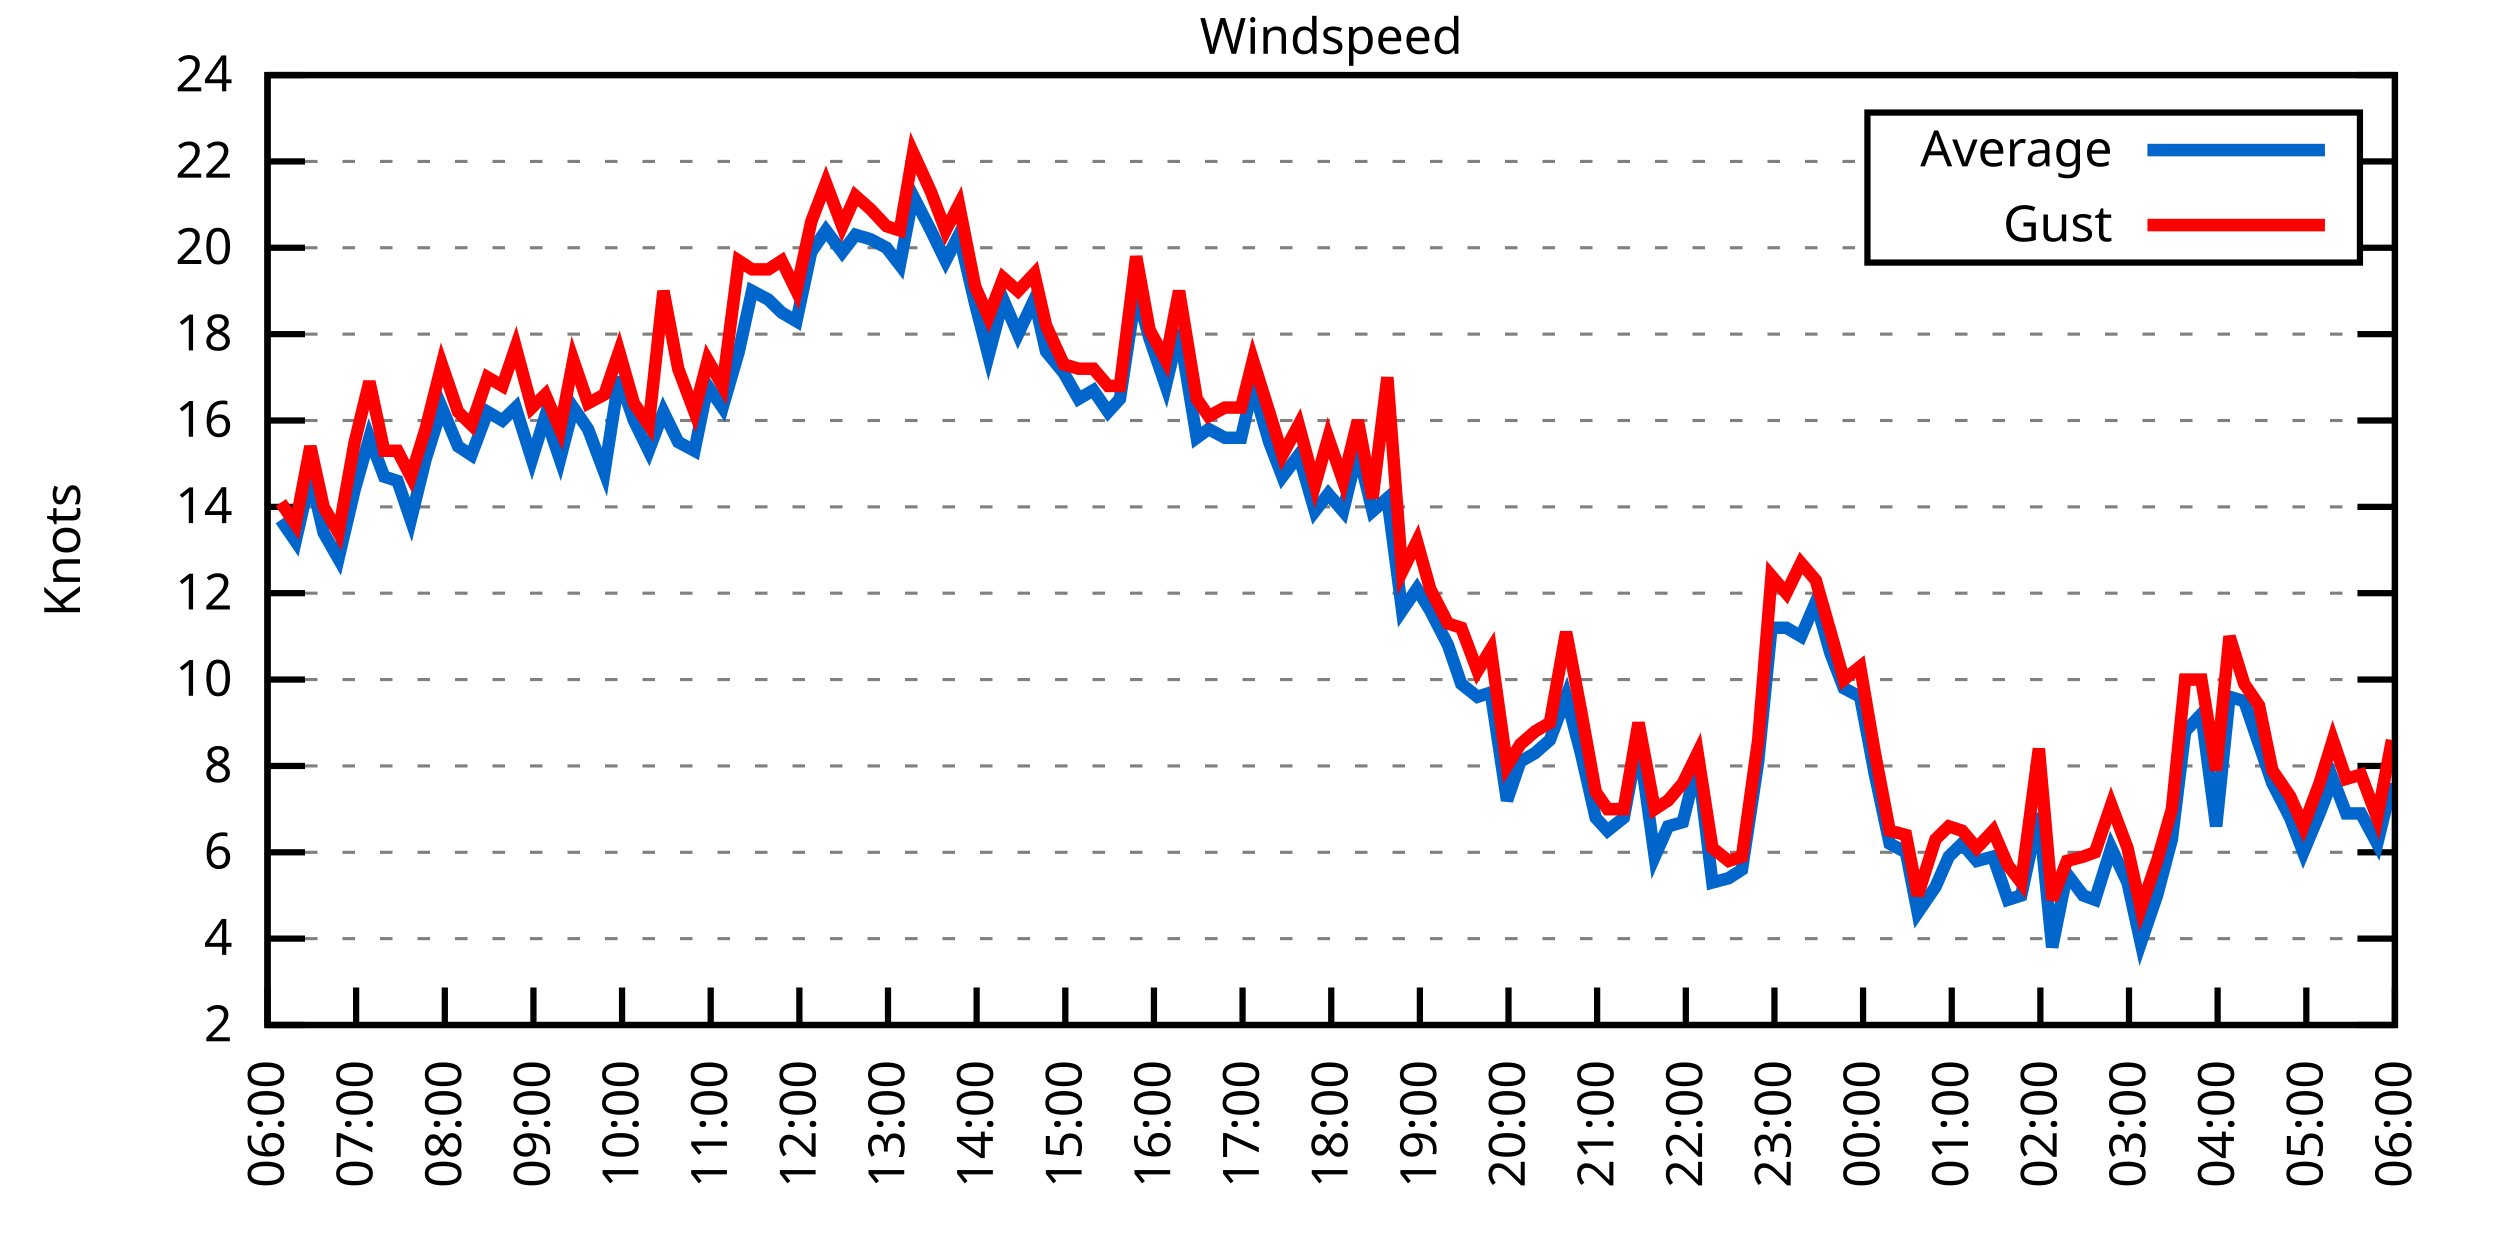
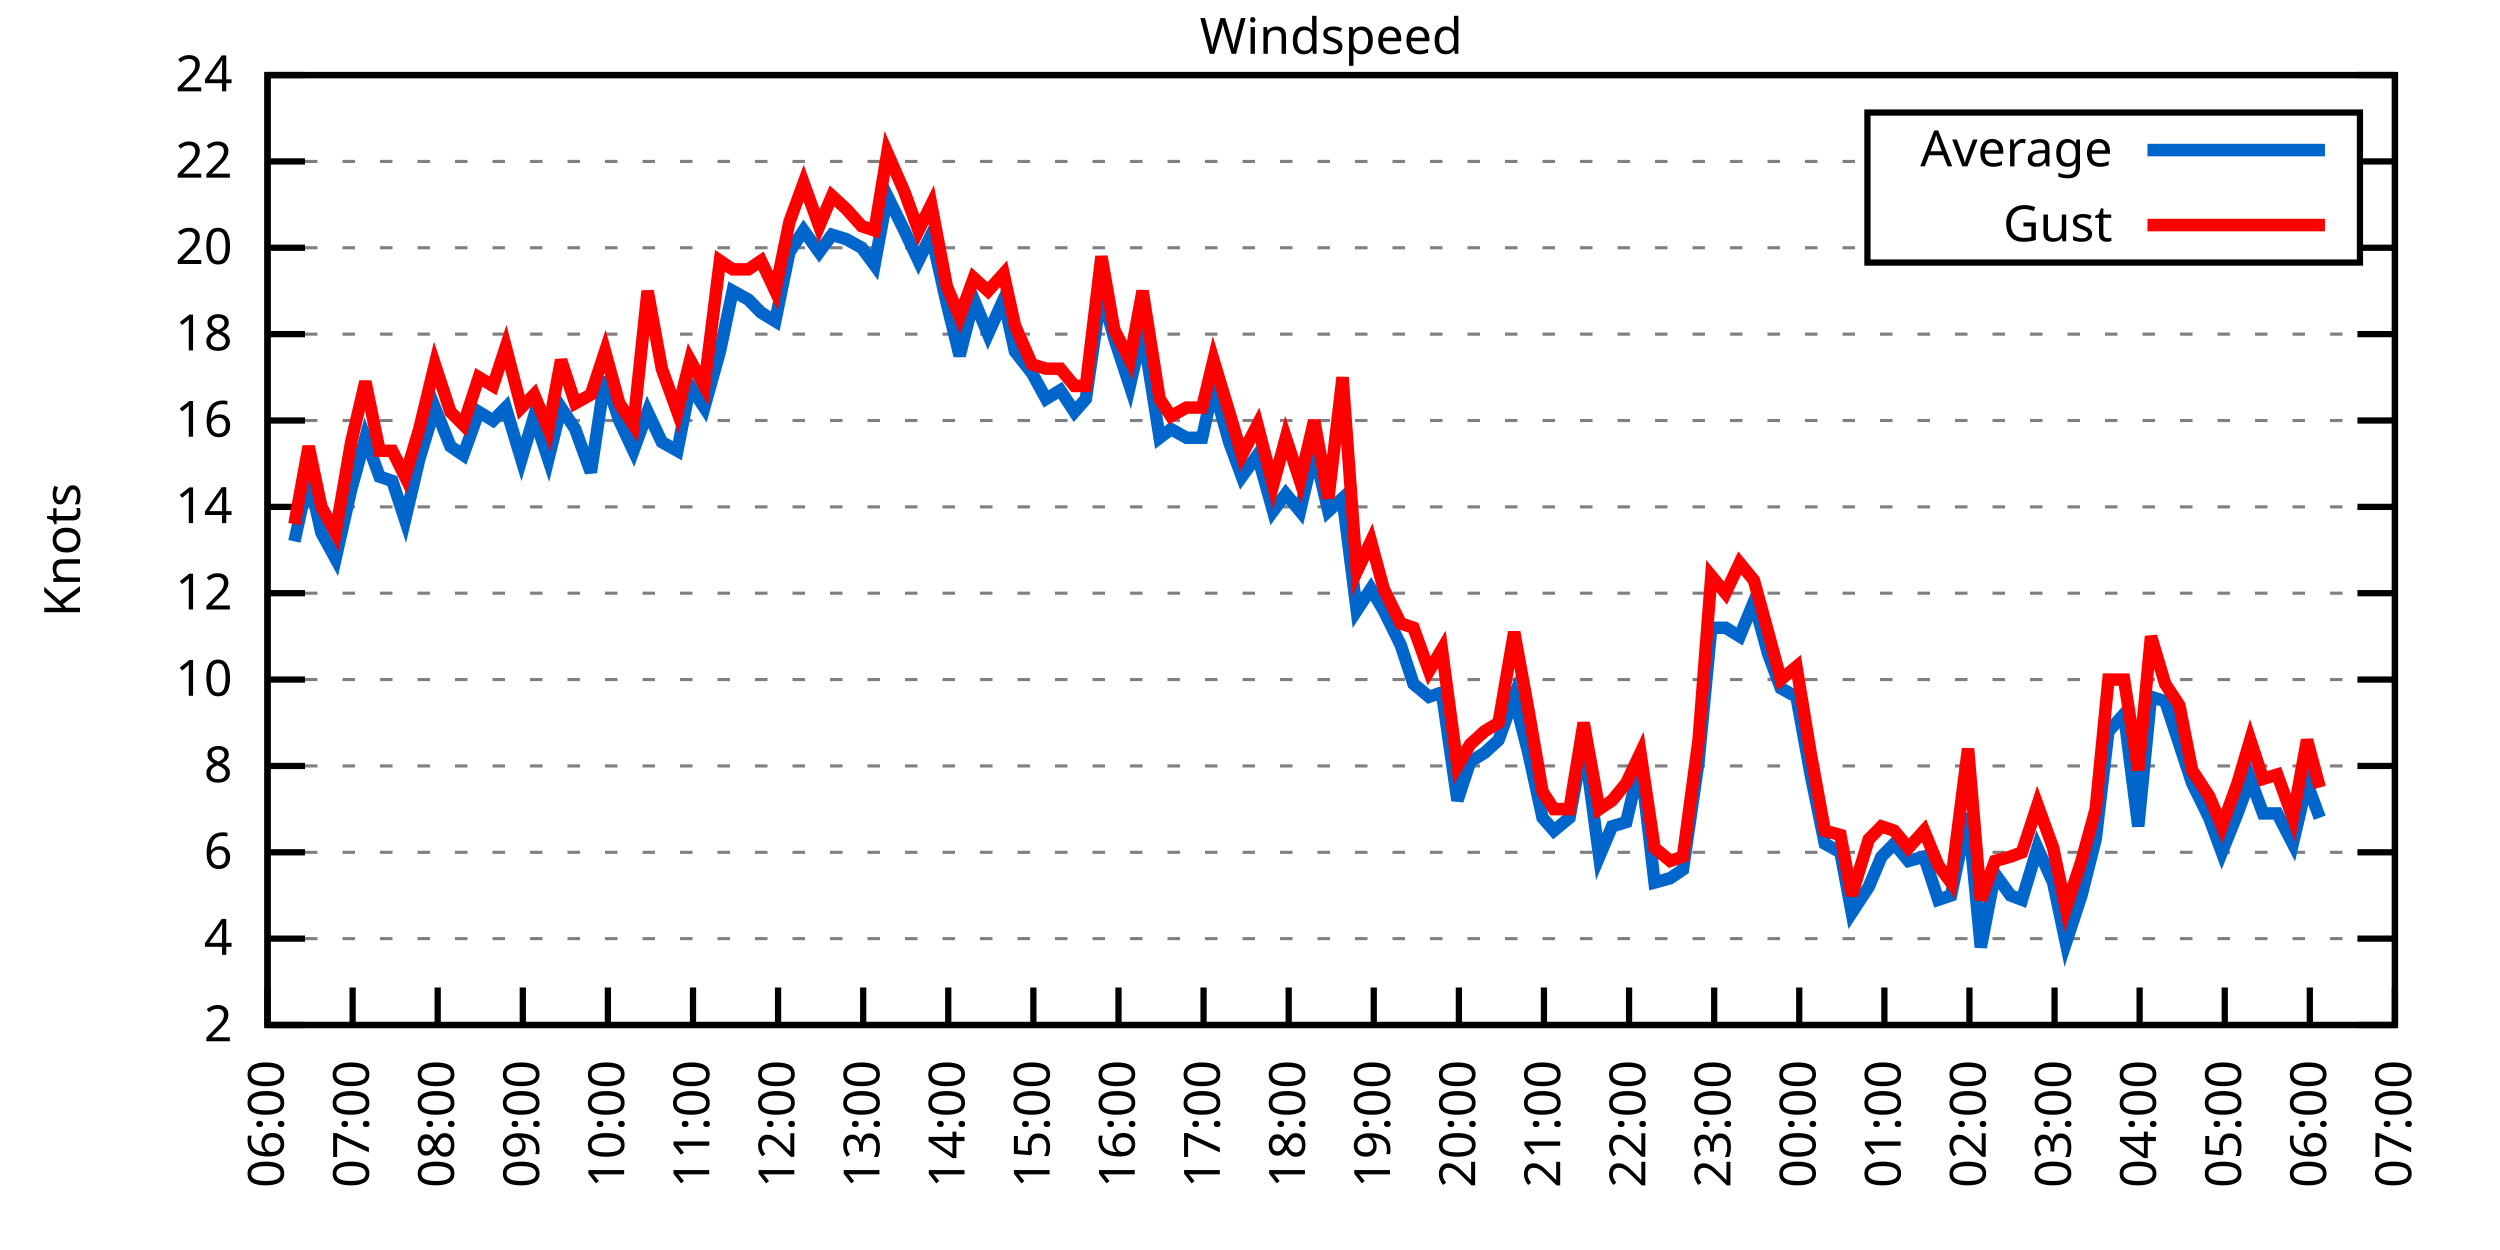
<svg xmlns="http://www.w3.org/2000/svg" xmlns:xlink="http://www.w3.org/1999/xlink" width="400" height="200" viewBox="0 0 400 200">
  <g id="gnuplot_canvas">
    <rect x="0" y="0" width="400" height="200" fill="none" />
    <defs>
      <circle id="gpDot" r="0.5" stroke-width="0.5" stroke="currentColor" />
      <path id="gpPt0" stroke-width="0.333" stroke="currentColor" d="M-1,0 h2 M0,-1 v2" />
      <path id="gpPt1" stroke-width="0.333" stroke="currentColor" d="M-1,-1 L1,1 M1,-1 L-1,1" />
      <path id="gpPt2" stroke-width="0.333" stroke="currentColor" d="M-1,0 L1,0 M0,-1 L0,1 M-1,-1 L1,1 M-1,1 L1,-1" />
      <rect id="gpPt3" stroke-width="0.333" stroke="currentColor" x="-1" y="-1" width="2" height="2" />
      <rect id="gpPt4" stroke-width="0.333" stroke="currentColor" fill="currentColor" x="-1" y="-1" width="2" height="2" />
      <circle id="gpPt5" stroke-width="0.333" stroke="currentColor" cx="0" cy="0" r="1" />
      <use xlink:href="#gpPt5" id="gpPt6" fill="currentColor" stroke="none" />
      <path id="gpPt7" stroke-width="0.333" stroke="currentColor" d="M0,-1.33 L-1.33,0.67 L1.33,0.67 z" />
      <use xlink:href="#gpPt7" id="gpPt8" fill="currentColor" stroke="none" />
      <use xlink:href="#gpPt7" id="gpPt9" stroke="currentColor" transform="rotate(180)" />
      <use xlink:href="#gpPt9" id="gpPt10" fill="currentColor" stroke="none" />
      <use xlink:href="#gpPt3" id="gpPt11" stroke="currentColor" transform="rotate(45)" />
      <use xlink:href="#gpPt11" id="gpPt12" fill="currentColor" stroke="none" />
      <path id="gpPt13" stroke-width="0.333" stroke="currentColor" d="M0,1.330 L1.265,0.411 L0.782,-1.067 L-0.782,-1.076 L-1.265,0.411 z" />
      <use xlink:href="#gpPt13" id="gpPt14" fill="currentColor" stroke="none" />
      <filter id="textbox" filterUnits="objectBoundingBox" x="0" y="0" height="1" width="1">
        <feFlood flood-color="white" flood-opacity="1" result="bgnd" />
        <feComposite in="SourceGraphic" in2="bgnd" operator="atop" />
      </filter>
      <filter id="greybox" filterUnits="objectBoundingBox" x="0" y="0" height="1" width="1">
        <feFlood flood-color="lightgrey" flood-opacity="1" result="grey" />
        <feComposite in="SourceGraphic" in2="grey" operator="atop" />
      </filter>
    </defs>
    <g fill="none" color="white" stroke="currentColor" stroke-width="1.00" stroke-linecap="butt" stroke-linejoin="miter">
</g>
    <g fill="none" color="black" stroke="currentColor" stroke-width="1.00" stroke-linecap="butt" stroke-linejoin="miter">
      <g stroke="none" shape-rendering="crispEdges">
        <polygon fill="rgb(255, 255, 255)" points="42.80,164.00 383.18,164.00 383.18,12.02 42.80,12.02 " />
      </g>
    </g>
    <g fill="none" color="black" stroke="currentColor" stroke-width="1.00" stroke-linecap="butt" stroke-linejoin="miter">
</g>
    <g fill="none" color="black" stroke="black" stroke-width="0.50" stroke-linecap="butt" stroke-linejoin="miter">
</g>
    <g fill="none" color="gray" stroke="currentColor" stroke-width="0.50" stroke-linecap="butt" stroke-linejoin="miter">
      <path stroke="gray" stroke-dasharray="2,4" class="gridline" d="M42.80,164.00 L383.19,164.00  " />
    </g>
    <g fill="none" color="gray" stroke="gray" stroke-width="1.00" stroke-linecap="butt" stroke-linejoin="miter">
</g>
    <g fill="none" color="black" stroke="currentColor" stroke-width="1.00" stroke-linecap="butt" stroke-linejoin="miter">
      <path stroke="black" d="M42.80,164.00 L48.80,164.00 M383.19,164.00 L377.19,164.00  " />
      <g transform="translate(37.20,166.60)" stroke="none" fill="black" font-family="Sans" font-size="8.00" text-anchor="end">
        <text>
          <tspan font-family="Sans"> 2</tspan>
        </text>
      </g>
    </g>
    <g fill="none" color="black" stroke="currentColor" stroke-width="1.00" stroke-linecap="butt" stroke-linejoin="miter">
</g>
    <g fill="none" color="black" stroke="black" stroke-width="0.50" stroke-linecap="butt" stroke-linejoin="miter">
</g>
    <g fill="none" color="gray" stroke="currentColor" stroke-width="0.50" stroke-linecap="butt" stroke-linejoin="miter">
      <path stroke="gray" stroke-dasharray="2,4" class="gridline" d="M42.80,150.18 L383.19,150.18  " />
    </g>
    <g fill="none" color="gray" stroke="gray" stroke-width="1.00" stroke-linecap="butt" stroke-linejoin="miter">
</g>
    <g fill="none" color="black" stroke="currentColor" stroke-width="1.00" stroke-linecap="butt" stroke-linejoin="miter">
      <path stroke="black" d="M42.80,150.18 L48.80,150.18 M383.19,150.18 L377.19,150.18  " />
      <g transform="translate(37.20,152.78)" stroke="none" fill="black" font-family="Sans" font-size="8.00" text-anchor="end">
        <text>
          <tspan font-family="Sans"> 4</tspan>
        </text>
      </g>
    </g>
    <g fill="none" color="black" stroke="currentColor" stroke-width="1.00" stroke-linecap="butt" stroke-linejoin="miter">
</g>
    <g fill="none" color="black" stroke="black" stroke-width="0.50" stroke-linecap="butt" stroke-linejoin="miter">
</g>
    <g fill="none" color="gray" stroke="currentColor" stroke-width="0.50" stroke-linecap="butt" stroke-linejoin="miter">
      <path stroke="gray" stroke-dasharray="2,4" class="gridline" d="M42.80,136.37 L383.19,136.37  " />
    </g>
    <g fill="none" color="gray" stroke="gray" stroke-width="1.00" stroke-linecap="butt" stroke-linejoin="miter">
</g>
    <g fill="none" color="black" stroke="currentColor" stroke-width="1.00" stroke-linecap="butt" stroke-linejoin="miter">
      <path stroke="black" d="M42.80,136.37 L48.80,136.37 M383.19,136.37 L377.19,136.37  " />
      <g transform="translate(37.20,138.97)" stroke="none" fill="black" font-family="Sans" font-size="8.00" text-anchor="end">
        <text>
          <tspan font-family="Sans"> 6</tspan>
        </text>
      </g>
    </g>
    <g fill="none" color="black" stroke="currentColor" stroke-width="1.00" stroke-linecap="butt" stroke-linejoin="miter">
</g>
    <g fill="none" color="black" stroke="black" stroke-width="0.50" stroke-linecap="butt" stroke-linejoin="miter">
</g>
    <g fill="none" color="gray" stroke="currentColor" stroke-width="0.50" stroke-linecap="butt" stroke-linejoin="miter">
      <path stroke="gray" stroke-dasharray="2,4" class="gridline" d="M42.80,122.55 L383.19,122.55  " />
    </g>
    <g fill="none" color="gray" stroke="gray" stroke-width="1.00" stroke-linecap="butt" stroke-linejoin="miter">
</g>
    <g fill="none" color="black" stroke="currentColor" stroke-width="1.00" stroke-linecap="butt" stroke-linejoin="miter">
      <path stroke="black" d="M42.80,122.55 L48.80,122.55 M383.19,122.55 L377.19,122.55  " />
      <g transform="translate(37.20,125.15)" stroke="none" fill="black" font-family="Sans" font-size="8.00" text-anchor="end">
        <text>
          <tspan font-family="Sans"> 8</tspan>
        </text>
      </g>
    </g>
    <g fill="none" color="black" stroke="currentColor" stroke-width="1.00" stroke-linecap="butt" stroke-linejoin="miter">
</g>
    <g fill="none" color="black" stroke="black" stroke-width="0.50" stroke-linecap="butt" stroke-linejoin="miter">
</g>
    <g fill="none" color="gray" stroke="currentColor" stroke-width="0.50" stroke-linecap="butt" stroke-linejoin="miter">
      <path stroke="gray" stroke-dasharray="2,4" class="gridline" d="M42.80,108.73 L383.19,108.73  " />
    </g>
    <g fill="none" color="gray" stroke="gray" stroke-width="1.00" stroke-linecap="butt" stroke-linejoin="miter">
</g>
    <g fill="none" color="black" stroke="currentColor" stroke-width="1.00" stroke-linecap="butt" stroke-linejoin="miter">
      <path stroke="black" d="M42.80,108.73 L48.80,108.73 M383.19,108.73 L377.19,108.73  " />
      <g transform="translate(37.20,111.33)" stroke="none" fill="black" font-family="Sans" font-size="8.00" text-anchor="end">
        <text>
          <tspan font-family="Sans"> 10</tspan>
        </text>
      </g>
    </g>
    <g fill="none" color="black" stroke="currentColor" stroke-width="1.00" stroke-linecap="butt" stroke-linejoin="miter">
</g>
    <g fill="none" color="black" stroke="black" stroke-width="0.50" stroke-linecap="butt" stroke-linejoin="miter">
</g>
    <g fill="none" color="gray" stroke="currentColor" stroke-width="0.50" stroke-linecap="butt" stroke-linejoin="miter">
      <path stroke="gray" stroke-dasharray="2,4" class="gridline" d="M42.80,94.91 L383.19,94.91  " />
    </g>
    <g fill="none" color="gray" stroke="gray" stroke-width="1.00" stroke-linecap="butt" stroke-linejoin="miter">
</g>
    <g fill="none" color="black" stroke="currentColor" stroke-width="1.00" stroke-linecap="butt" stroke-linejoin="miter">
      <path stroke="black" d="M42.80,94.91 L48.80,94.91 M383.19,94.91 L377.19,94.91  " />
      <g transform="translate(37.20,97.51)" stroke="none" fill="black" font-family="Sans" font-size="8.00" text-anchor="end">
        <text>
          <tspan font-family="Sans"> 12</tspan>
        </text>
      </g>
    </g>
    <g fill="none" color="black" stroke="currentColor" stroke-width="1.00" stroke-linecap="butt" stroke-linejoin="miter">
</g>
    <g fill="none" color="black" stroke="black" stroke-width="0.50" stroke-linecap="butt" stroke-linejoin="miter">
</g>
    <g fill="none" color="gray" stroke="currentColor" stroke-width="0.50" stroke-linecap="butt" stroke-linejoin="miter">
      <path stroke="gray" stroke-dasharray="2,4" class="gridline" d="M42.80,81.10 L383.19,81.10  " />
    </g>
    <g fill="none" color="gray" stroke="gray" stroke-width="1.00" stroke-linecap="butt" stroke-linejoin="miter">
</g>
    <g fill="none" color="black" stroke="currentColor" stroke-width="1.00" stroke-linecap="butt" stroke-linejoin="miter">
      <path stroke="black" d="M42.80,81.10 L48.80,81.10 M383.19,81.10 L377.19,81.10  " />
      <g transform="translate(37.20,83.70)" stroke="none" fill="black" font-family="Sans" font-size="8.00" text-anchor="end">
        <text>
          <tspan font-family="Sans"> 14</tspan>
        </text>
      </g>
    </g>
    <g fill="none" color="black" stroke="currentColor" stroke-width="1.00" stroke-linecap="butt" stroke-linejoin="miter">
</g>
    <g fill="none" color="black" stroke="black" stroke-width="0.50" stroke-linecap="butt" stroke-linejoin="miter">
</g>
    <g fill="none" color="gray" stroke="currentColor" stroke-width="0.50" stroke-linecap="butt" stroke-linejoin="miter">
      <path stroke="gray" stroke-dasharray="2,4" class="gridline" d="M42.80,67.28 L383.19,67.28  " />
    </g>
    <g fill="none" color="gray" stroke="gray" stroke-width="1.00" stroke-linecap="butt" stroke-linejoin="miter">
</g>
    <g fill="none" color="black" stroke="currentColor" stroke-width="1.00" stroke-linecap="butt" stroke-linejoin="miter">
      <path stroke="black" d="M42.80,67.28 L48.80,67.28 M383.19,67.28 L377.19,67.28  " />
      <g transform="translate(37.20,69.88)" stroke="none" fill="black" font-family="Sans" font-size="8.00" text-anchor="end">
        <text>
          <tspan font-family="Sans"> 16</tspan>
        </text>
      </g>
    </g>
    <g fill="none" color="black" stroke="currentColor" stroke-width="1.00" stroke-linecap="butt" stroke-linejoin="miter">
</g>
    <g fill="none" color="black" stroke="black" stroke-width="0.50" stroke-linecap="butt" stroke-linejoin="miter">
</g>
    <g fill="none" color="gray" stroke="currentColor" stroke-width="0.50" stroke-linecap="butt" stroke-linejoin="miter">
      <path stroke="gray" stroke-dasharray="2,4" class="gridline" d="M42.80,53.46 L383.19,53.46  " />
    </g>
    <g fill="none" color="gray" stroke="gray" stroke-width="1.00" stroke-linecap="butt" stroke-linejoin="miter">
</g>
    <g fill="none" color="black" stroke="currentColor" stroke-width="1.00" stroke-linecap="butt" stroke-linejoin="miter">
      <path stroke="black" d="M42.80,53.46 L48.80,53.46 M383.19,53.46 L377.19,53.46  " />
      <g transform="translate(37.20,56.06)" stroke="none" fill="black" font-family="Sans" font-size="8.00" text-anchor="end">
        <text>
          <tspan font-family="Sans"> 18</tspan>
        </text>
      </g>
    </g>
    <g fill="none" color="black" stroke="currentColor" stroke-width="1.00" stroke-linecap="butt" stroke-linejoin="miter">
</g>
    <g fill="none" color="black" stroke="black" stroke-width="0.50" stroke-linecap="butt" stroke-linejoin="miter">
</g>
    <g fill="none" color="gray" stroke="currentColor" stroke-width="0.50" stroke-linecap="butt" stroke-linejoin="miter">
      <path stroke="gray" stroke-dasharray="2,4" class="gridline" d="M42.80,39.64 L298.79,39.64 M377.59,39.64 L383.19,39.64  " />
    </g>
    <g fill="none" color="gray" stroke="gray" stroke-width="1.00" stroke-linecap="butt" stroke-linejoin="miter">
</g>
    <g fill="none" color="black" stroke="currentColor" stroke-width="1.00" stroke-linecap="butt" stroke-linejoin="miter">
      <path stroke="black" d="M42.80,39.64 L48.80,39.64 M383.19,39.64 L377.19,39.64  " />
      <g transform="translate(37.20,42.24)" stroke="none" fill="black" font-family="Sans" font-size="8.00" text-anchor="end">
        <text>
          <tspan font-family="Sans"> 20</tspan>
        </text>
      </g>
    </g>
    <g fill="none" color="black" stroke="currentColor" stroke-width="1.00" stroke-linecap="butt" stroke-linejoin="miter">
</g>
    <g fill="none" color="black" stroke="black" stroke-width="0.50" stroke-linecap="butt" stroke-linejoin="miter">
</g>
    <g fill="none" color="gray" stroke="currentColor" stroke-width="0.50" stroke-linecap="butt" stroke-linejoin="miter">
      <path stroke="gray" stroke-dasharray="2,4" class="gridline" d="M42.80,25.83 L298.79,25.83 M377.59,25.83 L383.19,25.83  " />
    </g>
    <g fill="none" color="gray" stroke="gray" stroke-width="1.00" stroke-linecap="butt" stroke-linejoin="miter">
</g>
    <g fill="none" color="black" stroke="currentColor" stroke-width="1.00" stroke-linecap="butt" stroke-linejoin="miter">
      <path stroke="black" d="M42.80,25.83 L48.80,25.83 M383.19,25.83 L377.19,25.83  " />
      <g transform="translate(37.20,28.43)" stroke="none" fill="black" font-family="Sans" font-size="8.00" text-anchor="end">
        <text>
          <tspan font-family="Sans"> 22</tspan>
        </text>
      </g>
    </g>
    <g fill="none" color="black" stroke="currentColor" stroke-width="1.00" stroke-linecap="butt" stroke-linejoin="miter">
</g>
    <g fill="none" color="black" stroke="black" stroke-width="0.50" stroke-linecap="butt" stroke-linejoin="miter">
</g>
    <g fill="none" color="gray" stroke="currentColor" stroke-width="0.50" stroke-linecap="butt" stroke-linejoin="miter">
      <path stroke="gray" stroke-dasharray="2,4" class="gridline" d="M42.80,12.01 L383.19,12.01  " />
    </g>
    <g fill="none" color="gray" stroke="gray" stroke-width="1.00" stroke-linecap="butt" stroke-linejoin="miter">
</g>
    <g fill="none" color="black" stroke="currentColor" stroke-width="1.00" stroke-linecap="butt" stroke-linejoin="miter">
      <path stroke="black" d="M42.80,12.01 L48.80,12.01 M383.19,12.01 L377.19,12.01  " />
      <g transform="translate(37.20,14.61)" stroke="none" fill="black" font-family="Sans" font-size="8.00" text-anchor="end">
        <text>
          <tspan font-family="Sans"> 24</tspan>
        </text>
      </g>
    </g>
    <g fill="none" color="black" stroke="currentColor" stroke-width="1.00" stroke-linecap="butt" stroke-linejoin="miter">
      <path stroke="black" d="M42.80,164.00 L42.80,158.00  " />
      <g transform="translate(45.40,169.60) rotate(270.00)" stroke="none" fill="black" font-family="Sans" font-size="8.00" text-anchor="end">
        <text>
          <tspan font-family="Sans">06:00</tspan>
        </text>
      </g>
    </g>
    <g fill="none" color="black" stroke="currentColor" stroke-width="1.00" stroke-linecap="butt" stroke-linejoin="miter">
-       <path stroke="black" d="M56.98,164.00 L56.98,158.00  " />
-       <g transform="translate(59.58,169.60) rotate(270.00)" stroke="none" fill="black" font-family="Sans" font-size="8.00" text-anchor="end">
+       <path stroke="black" d="M56.42,164.00 L56.42,158.00  " />
+       <g transform="translate(59.02,169.60) rotate(270.00)" stroke="none" fill="black" font-family="Sans" font-size="8.00" text-anchor="end">
        <text>
          <tspan font-family="Sans">07:00</tspan>
        </text>
      </g>
    </g>
    <g fill="none" color="black" stroke="currentColor" stroke-width="1.00" stroke-linecap="butt" stroke-linejoin="miter">
-       <path stroke="black" d="M71.17,164.00 L71.17,158.00  " />
-       <g transform="translate(73.77,169.60) rotate(270.00)" stroke="none" fill="black" font-family="Sans" font-size="8.00" text-anchor="end">
+       <path stroke="black" d="M70.03,164.00 L70.03,158.00  " />
+       <g transform="translate(72.63,169.60) rotate(270.00)" stroke="none" fill="black" font-family="Sans" font-size="8.00" text-anchor="end">
        <text>
          <tspan font-family="Sans">08:00</tspan>
        </text>
      </g>
    </g>
    <g fill="none" color="black" stroke="currentColor" stroke-width="1.00" stroke-linecap="butt" stroke-linejoin="miter">
-       <path stroke="black" d="M85.35,164.00 L85.35,158.00  " />
-       <g transform="translate(87.95,169.60) rotate(270.00)" stroke="none" fill="black" font-family="Sans" font-size="8.00" text-anchor="end">
+       <path stroke="black" d="M83.65,164.00 L83.65,158.00  " />
+       <g transform="translate(86.25,169.60) rotate(270.00)" stroke="none" fill="black" font-family="Sans" font-size="8.00" text-anchor="end">
        <text>
          <tspan font-family="Sans">09:00</tspan>
        </text>
      </g>
    </g>
    <g fill="none" color="black" stroke="currentColor" stroke-width="1.00" stroke-linecap="butt" stroke-linejoin="miter">
-       <path stroke="black" d="M99.53,164.00 L99.53,158.00  " />
-       <g transform="translate(102.13,169.60) rotate(270.00)" stroke="none" fill="black" font-family="Sans" font-size="8.00" text-anchor="end">
+       <path stroke="black" d="M97.26,164.00 L97.26,158.00  " />
+       <g transform="translate(99.86,169.60) rotate(270.00)" stroke="none" fill="black" font-family="Sans" font-size="8.00" text-anchor="end">
        <text>
          <tspan font-family="Sans">10:00</tspan>
        </text>
      </g>
    </g>
    <g fill="none" color="black" stroke="currentColor" stroke-width="1.00" stroke-linecap="butt" stroke-linejoin="miter">
-       <path stroke="black" d="M113.71,164.00 L113.71,158.00  " />
-       <g transform="translate(116.31,169.60) rotate(270.00)" stroke="none" fill="black" font-family="Sans" font-size="8.00" text-anchor="end">
+       <path stroke="black" d="M110.88,164.00 L110.88,158.00  " />
+       <g transform="translate(113.48,169.60) rotate(270.00)" stroke="none" fill="black" font-family="Sans" font-size="8.00" text-anchor="end">
        <text>
          <tspan font-family="Sans">11:00</tspan>
        </text>
      </g>
    </g>
    <g fill="none" color="black" stroke="currentColor" stroke-width="1.00" stroke-linecap="butt" stroke-linejoin="miter">
-       <path stroke="black" d="M127.90,164.00 L127.90,158.00  " />
-       <g transform="translate(130.50,169.60) rotate(270.00)" stroke="none" fill="black" font-family="Sans" font-size="8.00" text-anchor="end">
+       <path stroke="black" d="M124.49,164.00 L124.49,158.00  " />
+       <g transform="translate(127.09,169.60) rotate(270.00)" stroke="none" fill="black" font-family="Sans" font-size="8.00" text-anchor="end">
        <text>
          <tspan font-family="Sans">12:00</tspan>
        </text>
      </g>
    </g>
    <g fill="none" color="black" stroke="currentColor" stroke-width="1.00" stroke-linecap="butt" stroke-linejoin="miter">
-       <path stroke="black" d="M142.08,164.00 L142.08,158.00  " />
-       <g transform="translate(144.68,169.60) rotate(270.00)" stroke="none" fill="black" font-family="Sans" font-size="8.00" text-anchor="end">
+       <path stroke="black" d="M138.11,164.00 L138.11,158.00  " />
+       <g transform="translate(140.71,169.60) rotate(270.00)" stroke="none" fill="black" font-family="Sans" font-size="8.00" text-anchor="end">
        <text>
          <tspan font-family="Sans">13:00</tspan>
        </text>
      </g>
    </g>
    <g fill="none" color="black" stroke="currentColor" stroke-width="1.00" stroke-linecap="butt" stroke-linejoin="miter">
-       <path stroke="black" d="M156.26,164.00 L156.26,158.00  " />
-       <g transform="translate(158.86,169.60) rotate(270.00)" stroke="none" fill="black" font-family="Sans" font-size="8.00" text-anchor="end">
+       <path stroke="black" d="M151.72,164.00 L151.72,158.00  " />
+       <g transform="translate(154.32,169.60) rotate(270.00)" stroke="none" fill="black" font-family="Sans" font-size="8.00" text-anchor="end">
        <text>
          <tspan font-family="Sans">14:00</tspan>
        </text>
      </g>
    </g>
    <g fill="none" color="black" stroke="currentColor" stroke-width="1.00" stroke-linecap="butt" stroke-linejoin="miter">
-       <path stroke="black" d="M170.45,164.00 L170.45,158.00  " />
-       <g transform="translate(173.05,169.60) rotate(270.00)" stroke="none" fill="black" font-family="Sans" font-size="8.00" text-anchor="end">
+       <path stroke="black" d="M165.34,164.00 L165.34,158.00  " />
+       <g transform="translate(167.94,169.60) rotate(270.00)" stroke="none" fill="black" font-family="Sans" font-size="8.00" text-anchor="end">
        <text>
          <tspan font-family="Sans">15:00</tspan>
        </text>
      </g>
    </g>
    <g fill="none" color="black" stroke="currentColor" stroke-width="1.00" stroke-linecap="butt" stroke-linejoin="miter">
-       <path stroke="black" d="M184.63,164.00 L184.63,158.00  " />
-       <g transform="translate(187.23,169.60) rotate(270.00)" stroke="none" fill="black" font-family="Sans" font-size="8.00" text-anchor="end">
+       <path stroke="black" d="M178.96,164.00 L178.96,158.00  " />
+       <g transform="translate(181.56,169.60) rotate(270.00)" stroke="none" fill="black" font-family="Sans" font-size="8.00" text-anchor="end">
        <text>
          <tspan font-family="Sans">16:00</tspan>
        </text>
      </g>
    </g>
    <g fill="none" color="black" stroke="currentColor" stroke-width="1.00" stroke-linecap="butt" stroke-linejoin="miter">
-       <path stroke="black" d="M198.81,164.00 L198.81,158.00  " />
-       <g transform="translate(201.41,169.60) rotate(270.00)" stroke="none" fill="black" font-family="Sans" font-size="8.00" text-anchor="end">
+       <path stroke="black" d="M192.57,164.00 L192.57,158.00  " />
+       <g transform="translate(195.17,169.60) rotate(270.00)" stroke="none" fill="black" font-family="Sans" font-size="8.00" text-anchor="end">
        <text>
          <tspan font-family="Sans">17:00</tspan>
        </text>
      </g>
    </g>
    <g fill="none" color="black" stroke="currentColor" stroke-width="1.00" stroke-linecap="butt" stroke-linejoin="miter">
-       <path stroke="black" d="M213.00,164.00 L213.00,158.00  " />
-       <g transform="translate(215.60,169.60) rotate(270.00)" stroke="none" fill="black" font-family="Sans" font-size="8.00" text-anchor="end">
+       <path stroke="black" d="M206.19,164.00 L206.19,158.00  " />
+       <g transform="translate(208.79,169.60) rotate(270.00)" stroke="none" fill="black" font-family="Sans" font-size="8.00" text-anchor="end">
        <text>
          <tspan font-family="Sans">18:00</tspan>
        </text>
      </g>
    </g>
    <g fill="none" color="black" stroke="currentColor" stroke-width="1.00" stroke-linecap="butt" stroke-linejoin="miter">
-       <path stroke="black" d="M227.18,164.00 L227.18,158.00  " />
-       <g transform="translate(229.78,169.60) rotate(270.00)" stroke="none" fill="black" font-family="Sans" font-size="8.00" text-anchor="end">
+       <path stroke="black" d="M219.80,164.00 L219.80,158.00  " />
+       <g transform="translate(222.40,169.60) rotate(270.00)" stroke="none" fill="black" font-family="Sans" font-size="8.00" text-anchor="end">
        <text>
          <tspan font-family="Sans">19:00</tspan>
        </text>
      </g>
    </g>
    <g fill="none" color="black" stroke="currentColor" stroke-width="1.00" stroke-linecap="butt" stroke-linejoin="miter">
-       <path stroke="black" d="M241.36,164.00 L241.36,158.00  " />
-       <g transform="translate(243.96,169.60) rotate(270.00)" stroke="none" fill="black" font-family="Sans" font-size="8.00" text-anchor="end">
+       <path stroke="black" d="M233.42,164.00 L233.42,158.00  " />
+       <g transform="translate(236.02,169.60) rotate(270.00)" stroke="none" fill="black" font-family="Sans" font-size="8.00" text-anchor="end">
        <text>
          <tspan font-family="Sans">20:00</tspan>
        </text>
      </g>
    </g>
    <g fill="none" color="black" stroke="currentColor" stroke-width="1.00" stroke-linecap="butt" stroke-linejoin="miter">
-       <path stroke="black" d="M255.54,164.00 L255.54,158.00  " />
-       <g transform="translate(258.14,169.60) rotate(270.00)" stroke="none" fill="black" font-family="Sans" font-size="8.00" text-anchor="end">
+       <path stroke="black" d="M247.03,164.00 L247.03,158.00  " />
+       <g transform="translate(249.63,169.60) rotate(270.00)" stroke="none" fill="black" font-family="Sans" font-size="8.00" text-anchor="end">
        <text>
          <tspan font-family="Sans">21:00</tspan>
        </text>
      </g>
    </g>
    <g fill="none" color="black" stroke="currentColor" stroke-width="1.00" stroke-linecap="butt" stroke-linejoin="miter">
-       <path stroke="black" d="M269.73,164.00 L269.73,158.00  " />
-       <g transform="translate(272.33,169.60) rotate(270.00)" stroke="none" fill="black" font-family="Sans" font-size="8.00" text-anchor="end">
+       <path stroke="black" d="M260.65,164.00 L260.65,158.00  " />
+       <g transform="translate(263.25,169.60) rotate(270.00)" stroke="none" fill="black" font-family="Sans" font-size="8.00" text-anchor="end">
        <text>
          <tspan font-family="Sans">22:00</tspan>
        </text>
      </g>
    </g>
    <g fill="none" color="black" stroke="currentColor" stroke-width="1.00" stroke-linecap="butt" stroke-linejoin="miter">
-       <path stroke="black" d="M283.91,164.00 L283.91,158.00  " />
-       <g transform="translate(286.51,169.60) rotate(270.00)" stroke="none" fill="black" font-family="Sans" font-size="8.00" text-anchor="end">
+       <path stroke="black" d="M274.27,164.00 L274.27,158.00  " />
+       <g transform="translate(276.87,169.60) rotate(270.00)" stroke="none" fill="black" font-family="Sans" font-size="8.00" text-anchor="end">
        <text>
          <tspan font-family="Sans">23:00</tspan>
        </text>
      </g>
    </g>
    <g fill="none" color="black" stroke="currentColor" stroke-width="1.00" stroke-linecap="butt" stroke-linejoin="miter">
-       <path stroke="black" d="M298.09,164.00 L298.09,158.00  " />
-       <g transform="translate(300.69,169.60) rotate(270.00)" stroke="none" fill="black" font-family="Sans" font-size="8.00" text-anchor="end">
+       <path stroke="black" d="M287.88,164.00 L287.88,158.00  " />
+       <g transform="translate(290.48,169.60) rotate(270.00)" stroke="none" fill="black" font-family="Sans" font-size="8.00" text-anchor="end">
        <text>
          <tspan font-family="Sans">00:00</tspan>
        </text>
      </g>
    </g>
    <g fill="none" color="black" stroke="currentColor" stroke-width="1.00" stroke-linecap="butt" stroke-linejoin="miter">
-       <path stroke="black" d="M312.28,164.00 L312.28,158.00  " />
-       <g transform="translate(314.88,169.60) rotate(270.00)" stroke="none" fill="black" font-family="Sans" font-size="8.00" text-anchor="end">
+       <path stroke="black" d="M301.50,164.00 L301.50,158.00  " />
+       <g transform="translate(304.10,169.60) rotate(270.00)" stroke="none" fill="black" font-family="Sans" font-size="8.00" text-anchor="end">
        <text>
          <tspan font-family="Sans">01:00</tspan>
        </text>
      </g>
    </g>
    <g fill="none" color="black" stroke="currentColor" stroke-width="1.00" stroke-linecap="butt" stroke-linejoin="miter">
-       <path stroke="black" d="M326.46,164.00 L326.46,158.00  " />
-       <g transform="translate(329.06,169.60) rotate(270.00)" stroke="none" fill="black" font-family="Sans" font-size="8.00" text-anchor="end">
+       <path stroke="black" d="M315.11,164.00 L315.11,158.00  " />
+       <g transform="translate(317.71,169.60) rotate(270.00)" stroke="none" fill="black" font-family="Sans" font-size="8.00" text-anchor="end">
        <text>
          <tspan font-family="Sans">02:00</tspan>
        </text>
      </g>
    </g>
    <g fill="none" color="black" stroke="currentColor" stroke-width="1.00" stroke-linecap="butt" stroke-linejoin="miter">
-       <path stroke="black" d="M340.64,164.00 L340.64,158.00  " />
-       <g transform="translate(343.24,169.60) rotate(270.00)" stroke="none" fill="black" font-family="Sans" font-size="8.00" text-anchor="end">
+       <path stroke="black" d="M328.73,164.00 L328.73,158.00  " />
+       <g transform="translate(331.33,169.60) rotate(270.00)" stroke="none" fill="black" font-family="Sans" font-size="8.00" text-anchor="end">
        <text>
          <tspan font-family="Sans">03:00</tspan>
        </text>
      </g>
    </g>
    <g fill="none" color="black" stroke="currentColor" stroke-width="1.00" stroke-linecap="butt" stroke-linejoin="miter">
-       <path stroke="black" d="M354.82,164.00 L354.82,158.00  " />
-       <g transform="translate(357.42,169.60) rotate(270.00)" stroke="none" fill="black" font-family="Sans" font-size="8.00" text-anchor="end">
+       <path stroke="black" d="M342.34,164.00 L342.34,158.00  " />
+       <g transform="translate(344.94,169.60) rotate(270.00)" stroke="none" fill="black" font-family="Sans" font-size="8.00" text-anchor="end">
        <text>
          <tspan font-family="Sans">04:00</tspan>
        </text>
      </g>
    </g>
    <g fill="none" color="black" stroke="currentColor" stroke-width="1.00" stroke-linecap="butt" stroke-linejoin="miter">
-       <path stroke="black" d="M369.01,164.00 L369.01,158.00  " />
-       <g transform="translate(371.61,169.60) rotate(270.00)" stroke="none" fill="black" font-family="Sans" font-size="8.00" text-anchor="end">
+       <path stroke="black" d="M355.96,164.00 L355.96,158.00  " />
+       <g transform="translate(358.56,169.60) rotate(270.00)" stroke="none" fill="black" font-family="Sans" font-size="8.00" text-anchor="end">
        <text>
          <tspan font-family="Sans">05:00</tspan>
+         </text>
+       </g>
+     </g>
+     <g fill="none" color="black" stroke="currentColor" stroke-width="1.00" stroke-linecap="butt" stroke-linejoin="miter">
+       <path stroke="black" d="M369.57,164.00 L369.57,158.00  " />
+       <g transform="translate(372.17,169.60) rotate(270.00)" stroke="none" fill="black" font-family="Sans" font-size="8.00" text-anchor="end">
+         <text>
+           <tspan font-family="Sans">06:00</tspan>
        </text>
      </g>
    </g>
    <g fill="none" color="black" stroke="currentColor" stroke-width="1.00" stroke-linecap="butt" stroke-linejoin="miter">
      <path stroke="black" d="M383.19,164.00 L383.19,158.00  " />
      <g transform="translate(385.79,169.60) rotate(270.00)" stroke="none" fill="black" font-family="Sans" font-size="8.00" text-anchor="end">
        <text>
-           <tspan font-family="Sans">06:00</tspan>
+           <tspan font-family="Sans">07:00</tspan>
        </text>
      </g>
    </g>
    <g fill="none" color="black" stroke="currentColor" stroke-width="1.00" stroke-linecap="butt" stroke-linejoin="miter">
</g>
    <g fill="none" color="black" stroke="currentColor" stroke-width="1.00" stroke-linecap="butt" stroke-linejoin="miter">
      <path stroke="black" d="M42.80,12.01 L42.80,164.00 L383.19,164.00 L383.19,12.01 L42.80,12.01 Z  " />
    </g>
    <g fill="none" color="black" stroke="currentColor" stroke-width="1.00" stroke-linecap="butt" stroke-linejoin="miter">
</g>
    <g fill="none" color="black" stroke="currentColor" stroke-width="1.00" stroke-linecap="butt" stroke-linejoin="miter">
      <path stroke="black" d="M298.79,42.01 L298.79,18.01 L377.59,18.01 L377.59,42.01 L298.79,42.01 Z  " />
    </g>
    <g id="Windspeed_plot_1">
      <g fill="none" color="white" stroke="black" stroke-width="2.00" stroke-linecap="butt" stroke-linejoin="miter">
</g>
      <g fill="none" color="black" stroke="currentColor" stroke-width="2.00" stroke-linecap="butt" stroke-linejoin="miter">
        <g transform="translate(337.99,26.61)" stroke="none" fill="black" font-family="Sans" font-size="8.00" text-anchor="end">
          <text>
            <tspan font-family="Sans">Average</tspan>
          </text>
        </g>
      </g>
      <g fill="none" color="black" stroke="currentColor" stroke-width="2.00" stroke-linecap="butt" stroke-linejoin="miter">
-         <path stroke="rgb(  0, 102, 204)" d="M343.59,24.01 L371.99,24.01 M44.93,83.17 L47.29,86.62 L49.66,76.26 L51.78,85.24 L54.15,89.39 L56.75,78.33   L59.11,70.04 L61.47,76.26 L63.60,76.95 L65.73,83.17 L68.09,73.50 L70.69,65.21 L73.29,71.42 L75.42,72.81   L78.02,65.90 L80.38,67.28 L82.51,65.21 L85.11,73.50 L87.24,66.59 L89.60,73.50 L91.73,65.21 L94.09,68.66   L96.70,75.57 L99.06,60.37 L101.42,67.28 L103.79,72.12 L106.15,65.90 L108.51,70.73 L111.11,72.12 L113.24,61.75   L115.61,65.21 L118.21,56.23 L120.33,46.55 L122.93,47.93 L125.06,50.01 L127.42,51.39 L129.79,40.34 L132.15,36.88   L134.75,40.34 L136.88,37.57 L139.24,38.26 L141.84,39.64 L143.97,42.41 L146.10,31.35 L148.94,36.88 L151.30,41.72   L153.43,37.57 L156.03,48.63 L158.15,56.92 L160.52,47.93 L162.88,53.46 L165.48,47.93 L167.37,56.23 L170.21,59.68   L172.57,63.82 L174.94,62.44 L177.30,65.90 L179.19,63.82 L181.79,46.55 L183.92,54.15 L186.52,61.75 L188.65,52.77   L191.48,70.04 L193.38,68.66 L195.98,70.04 L198.58,70.04 L200.47,61.75 L203.07,70.73 L205.19,76.26 L207.79,72.81   L210.39,81.79 L212.52,79.02 L214.89,81.79 L217.25,72.12 L219.61,81.79 L221.98,79.71 L224.34,97.68 L226.71,94.22   L228.83,97.68 L231.67,103.20 L233.80,109.42 L236.40,111.49 L238.52,110.80 L241.12,128.08 L243.25,121.86 L245.62,120.48   L247.98,118.40 L250.58,111.49 L252.94,120.48 L255.31,130.84 L257.20,132.91 L259.80,130.84 L262.16,118.40 L264.76,137.06   L266.89,132.22 L269.25,131.53 L271.62,121.86 L273.98,141.20 L276.58,140.51 L278.71,139.13 L281.31,121.86 L283.44,100.44   L285.80,100.44 L288.16,101.82 L290.53,96.30 L292.89,104.59 L295.02,110.11 L297.62,111.49 L299.98,123.93 L302.35,134.98   L304.95,136.37 L306.84,146.04 L309.68,141.89 L311.80,137.06 L313.93,134.98 L316.29,137.75 L318.89,137.06 L321.26,143.96   L323.39,143.27 L326.22,130.15 L328.35,151.56 L330.71,139.82 L333.31,143.27 L335.20,143.96 L337.80,135.67 L340.40,141.20   L342.53,150.87 L345.13,143.27 L347.50,134.29 L349.62,117.02 L352.22,114.26 L354.59,132.22 L356.72,111.49 L359.08,112.19   L361.44,119.09 L363.57,125.31 L366.41,130.84 L368.53,136.37 L371.13,130.15 L373.26,124.62 L375.39,130.15 L377.75,130.15   L380.35,134.98 L382.72,125.31  " />
+         <path stroke="rgb(  0, 102, 204)" d="M343.59,24.01 L371.99,24.01 M47.11,86.62 L49.38,76.26 L51.42,85.24 L53.69,89.39 L56.19,78.33 L58.46,70.04   L60.73,76.26 L62.77,76.95 L64.81,83.17 L67.08,73.50 L69.58,65.21 L72.07,71.42 L74.12,72.81 L76.61,65.90   L78.88,67.28 L80.92,65.21 L83.42,73.50 L85.46,66.59 L87.73,73.50 L89.77,65.21 L92.04,68.66 L94.54,75.57   L96.81,60.37 L99.08,67.28 L101.35,72.12 L103.62,65.90 L105.89,70.73 L108.38,72.12 L110.42,61.75 L112.69,65.21   L115.19,56.23 L117.23,46.55 L119.73,47.93 L121.77,50.01 L124.04,51.39 L126.31,40.34 L128.58,36.88 L131.07,40.34   L133.12,37.57 L135.39,38.26 L137.88,39.64 L139.92,42.41 L141.97,31.35 L144.69,36.88 L146.96,41.72 L149.00,37.57   L151.50,48.63 L153.54,56.92 L155.81,47.93 L158.08,53.46 L160.57,47.93 L162.39,56.23 L165.11,59.68 L167.38,63.82   L169.65,62.44 L171.92,65.90 L173.74,63.82 L176.23,46.55 L178.28,54.15 L180.77,61.75 L182.81,52.77 L185.54,70.04   L187.35,68.66 L189.85,70.04 L192.34,70.04 L194.16,61.75 L196.66,70.73 L198.70,76.26 L201.19,72.81 L203.69,81.79   L205.73,79.02 L208.00,81.79 L210.27,72.12 L212.54,81.79 L214.81,79.71 L217.08,97.68 L219.35,94.22 L221.39,97.68   L224.11,103.20 L226.16,109.42 L228.65,111.49 L230.70,110.80 L233.19,128.08 L235.23,121.86 L237.50,120.48 L239.77,118.40   L242.27,111.49 L244.54,120.48 L246.81,130.84 L248.62,132.91 L251.12,130.84 L253.39,118.40 L255.88,137.06 L257.93,132.22   L260.20,131.53 L262.47,121.86 L264.73,141.20 L267.23,140.51 L269.27,139.13 L271.77,121.86 L273.81,100.44 L276.08,100.44   L278.35,101.82 L280.62,96.30 L282.89,104.59 L284.93,110.11 L287.43,111.49 L289.70,123.93 L291.97,134.98 L294.46,136.37   L296.28,146.04 L299.00,141.89 L301.04,137.06 L303.08,134.98 L305.35,137.75 L307.85,137.06 L310.12,143.96 L312.16,143.27   L314.89,130.15 L316.93,151.56 L319.20,139.82 L321.69,143.27 L323.51,143.96 L326.00,135.67 L328.50,141.20 L330.54,150.87   L333.04,143.27 L335.31,134.29 L337.35,117.02 L339.85,114.26 L342.12,132.22 L344.16,111.49 L346.43,112.19 L348.70,119.09   L350.74,125.31 L353.46,130.84 L355.50,136.37 L358.00,130.15 L360.04,124.62 L362.09,130.15 L364.36,130.15 L366.85,134.98   L369.12,125.31 L371.16,130.84  " />
      </g>
    </g>
    <g id="Windspeed_plot_2">
      <g fill="none" color="black" stroke="currentColor" stroke-width="2.00" stroke-linecap="butt" stroke-linejoin="miter">
        <g transform="translate(337.99,38.61)" stroke="none" fill="black" font-family="Sans" font-size="8.00" text-anchor="end">
          <text>
            <tspan font-family="Sans">Gust</tspan>
          </text>
        </g>
      </g>
      <g fill="none" color="black" stroke="currentColor" stroke-width="2.00" stroke-linecap="butt" stroke-linejoin="miter">
-         <path stroke="rgb(255,   0,   0)" d="M343.59,36.01 L371.99,36.01 M44.93,80.41 L47.29,83.86 L49.66,71.42 L51.78,81.10 L54.15,85.24 L56.75,70.73   L59.11,61.06 L61.47,72.12 L63.60,72.12 L65.73,76.26 L68.09,68.66 L70.69,58.30 L73.29,65.90 L75.42,67.97   L78.02,60.37 L80.38,61.75 L82.51,55.53 L85.11,65.21 L87.24,63.13 L89.60,68.66 L91.73,57.61 L94.09,64.52   L96.70,63.13 L99.06,56.23 L101.42,64.52 L103.79,67.97 L106.15,46.55 L108.51,58.99 L111.11,65.90 L113.24,57.61   L115.61,61.75 L118.21,41.72 L120.33,43.10 L122.93,43.10 L125.06,41.72 L127.42,46.55 L129.79,35.50 L132.15,29.28   L134.75,36.19 L136.88,31.35 L139.24,33.43 L141.84,36.19 L143.97,36.88 L146.10,24.45 L148.94,30.66 L151.30,36.88   L153.43,32.74 L156.03,45.86 L158.15,50.70 L160.52,44.48 L162.88,46.55 L165.48,43.79 L167.37,52.08 L170.21,58.30   L172.57,58.99 L174.94,58.99 L177.30,61.75 L179.19,61.75 L181.79,41.03 L183.92,52.77 L186.52,57.61 L188.65,46.55   L191.48,63.82 L193.38,66.59 L195.98,65.21 L198.58,65.21 L200.47,57.61 L203.07,65.90 L205.19,72.81 L207.79,67.97   L210.39,77.64 L212.52,70.04 L214.89,76.95 L217.25,67.28 L219.61,79.71 L221.98,60.37 L224.34,91.46 L226.71,86.62   L228.83,94.22 L231.67,99.75 L233.80,100.44 L236.40,107.35 L238.52,103.89 L241.12,122.55 L243.25,119.09 L245.62,117.02   L247.98,115.64 L250.58,101.13 L252.94,113.57 L255.31,126.69 L257.20,129.46 L259.80,129.46 L262.16,115.64 L264.76,129.46   L266.89,128.08 L269.25,125.31 L271.62,120.48 L273.98,135.67 L276.58,137.75 L278.71,137.06 L281.31,118.40 L283.44,92.15   L285.80,94.91 L288.16,90.08 L290.53,92.84 L292.89,101.13 L295.02,108.73 L297.62,106.66 L299.98,120.48 L302.35,132.91   L304.95,133.60 L306.84,143.27 L309.68,134.29 L311.80,132.22 L313.93,132.91 L316.29,135.67 L318.89,132.91 L321.26,138.44   L323.39,141.20 L326.22,119.78 L328.35,143.96 L330.71,137.75 L333.31,137.06 L335.20,136.37 L337.80,128.77 L340.40,135.67   L342.53,145.35 L345.13,137.75 L347.50,129.46 L349.62,108.73 L352.22,108.73 L354.59,123.24 L356.72,101.82 L359.08,109.42   L361.44,112.88 L363.57,123.24 L366.41,127.38 L368.53,132.22 L371.13,125.31 L373.26,118.40 L375.39,124.62 L377.75,123.93   L380.35,130.84 L382.72,118.40  " />
+         <path stroke="rgb(255,   0,   0)" d="M343.59,36.01 L371.99,36.01 M47.11,83.86 L49.38,71.42 L51.42,81.10 L53.69,85.24 L56.19,70.73 L58.46,61.06   L60.73,72.12 L62.77,72.12 L64.81,76.26 L67.08,68.66 L69.58,58.30 L72.07,65.90 L74.12,67.97 L76.61,60.37   L78.88,61.75 L80.92,55.53 L83.42,65.21 L85.46,63.13 L87.73,68.66 L89.77,57.61 L92.04,64.52 L94.54,63.13   L96.81,56.23 L99.08,64.52 L101.35,67.97 L103.62,46.55 L105.89,58.99 L108.38,65.90 L110.42,57.61 L112.69,61.75   L115.19,41.72 L117.23,43.10 L119.73,43.10 L121.77,41.72 L124.04,46.55 L126.31,35.50 L128.58,29.28 L131.07,36.19   L133.12,31.35 L135.39,33.43 L137.88,36.19 L139.92,36.88 L141.97,24.45 L144.69,30.66 L146.96,36.88 L149.00,32.74   L151.50,45.86 L153.54,50.70 L155.81,44.48 L158.08,46.55 L160.57,43.79 L162.39,52.08 L165.11,58.30 L167.38,58.99   L169.65,58.99 L171.92,61.75 L173.74,61.75 L176.23,41.03 L178.28,52.77 L180.77,57.61 L182.81,46.55 L185.54,63.82   L187.35,66.59 L189.85,65.21 L192.34,65.21 L194.16,57.61 L196.66,65.90 L198.70,72.81 L201.19,67.97 L203.69,77.64   L205.73,70.04 L208.00,76.95 L210.27,67.28 L212.54,79.71 L214.81,60.37 L217.08,91.46 L219.35,86.62 L221.39,94.22   L224.11,99.75 L226.16,100.44 L228.65,107.35 L230.70,103.89 L233.19,122.55 L235.23,119.09 L237.50,117.02 L239.77,115.64   L242.27,101.13 L244.54,113.57 L246.81,126.69 L248.62,129.46 L251.12,129.46 L253.39,115.64 L255.88,129.46 L257.93,128.08   L260.20,125.31 L262.47,120.48 L264.73,135.67 L267.23,137.75 L269.27,137.06 L271.77,118.40 L273.81,92.15 L276.08,94.91   L278.35,90.08 L280.62,92.84 L282.89,101.13 L284.93,108.73 L287.43,106.66 L289.70,120.48 L291.97,132.91 L294.46,133.60   L296.28,143.27 L299.00,134.29 L301.04,132.22 L303.08,132.91 L305.35,135.67 L307.85,132.91 L310.12,138.44 L312.16,141.20   L314.89,119.78 L316.93,143.96 L319.20,137.75 L321.69,137.06 L323.51,136.37 L326.00,128.77 L328.50,135.67 L330.54,145.35   L333.04,137.75 L335.31,129.46 L337.35,108.73 L339.85,108.73 L342.12,123.24 L344.16,101.82 L346.43,109.42 L348.70,112.88   L350.74,123.24 L353.46,127.38 L355.50,132.22 L358.00,125.31 L360.04,118.40 L362.09,124.62 L364.36,123.93 L366.85,130.84   L369.12,118.40 L371.16,126.00  " />
      </g>
    </g>
    <g fill="none" color="black" stroke="currentColor" stroke-width="2.00" stroke-linecap="butt" stroke-linejoin="miter">
</g>
    <g fill="none" color="black" stroke="black" stroke-width="1.00" stroke-linecap="butt" stroke-linejoin="miter">
</g>
    <g fill="none" color="black" stroke="currentColor" stroke-width="1.00" stroke-linecap="butt" stroke-linejoin="miter">
      <path stroke="black" d="M42.80,12.01 L42.80,164.00 L383.19,164.00 L383.19,12.01 L42.80,12.01 Z  " />
      <g transform="translate(12.80,88.01) rotate(270.00)" stroke="none" fill="black" font-family="Sans" font-size="8.00" text-anchor="middle">
        <text>
          <tspan font-family="Sans">Knots</tspan>
        </text>
      </g>
    </g>
    <g fill="none" color="black" stroke="currentColor" stroke-width="1.00" stroke-linecap="butt" stroke-linejoin="miter">
</g>
    <g fill="none" color="black" stroke="currentColor" stroke-width="1.00" stroke-linecap="butt" stroke-linejoin="miter">
      <g transform="translate(212.99,8.61)" stroke="none" fill="black" font-family="Sans" font-size="8.00" text-anchor="middle">
        <text>
          <tspan font-family="Sans">Windspeed</tspan>
        </text>
      </g>
    </g>
    <g fill="none" color="black" stroke="currentColor" stroke-width="1.00" stroke-linecap="butt" stroke-linejoin="miter">
</g>
  </g>
</svg>
